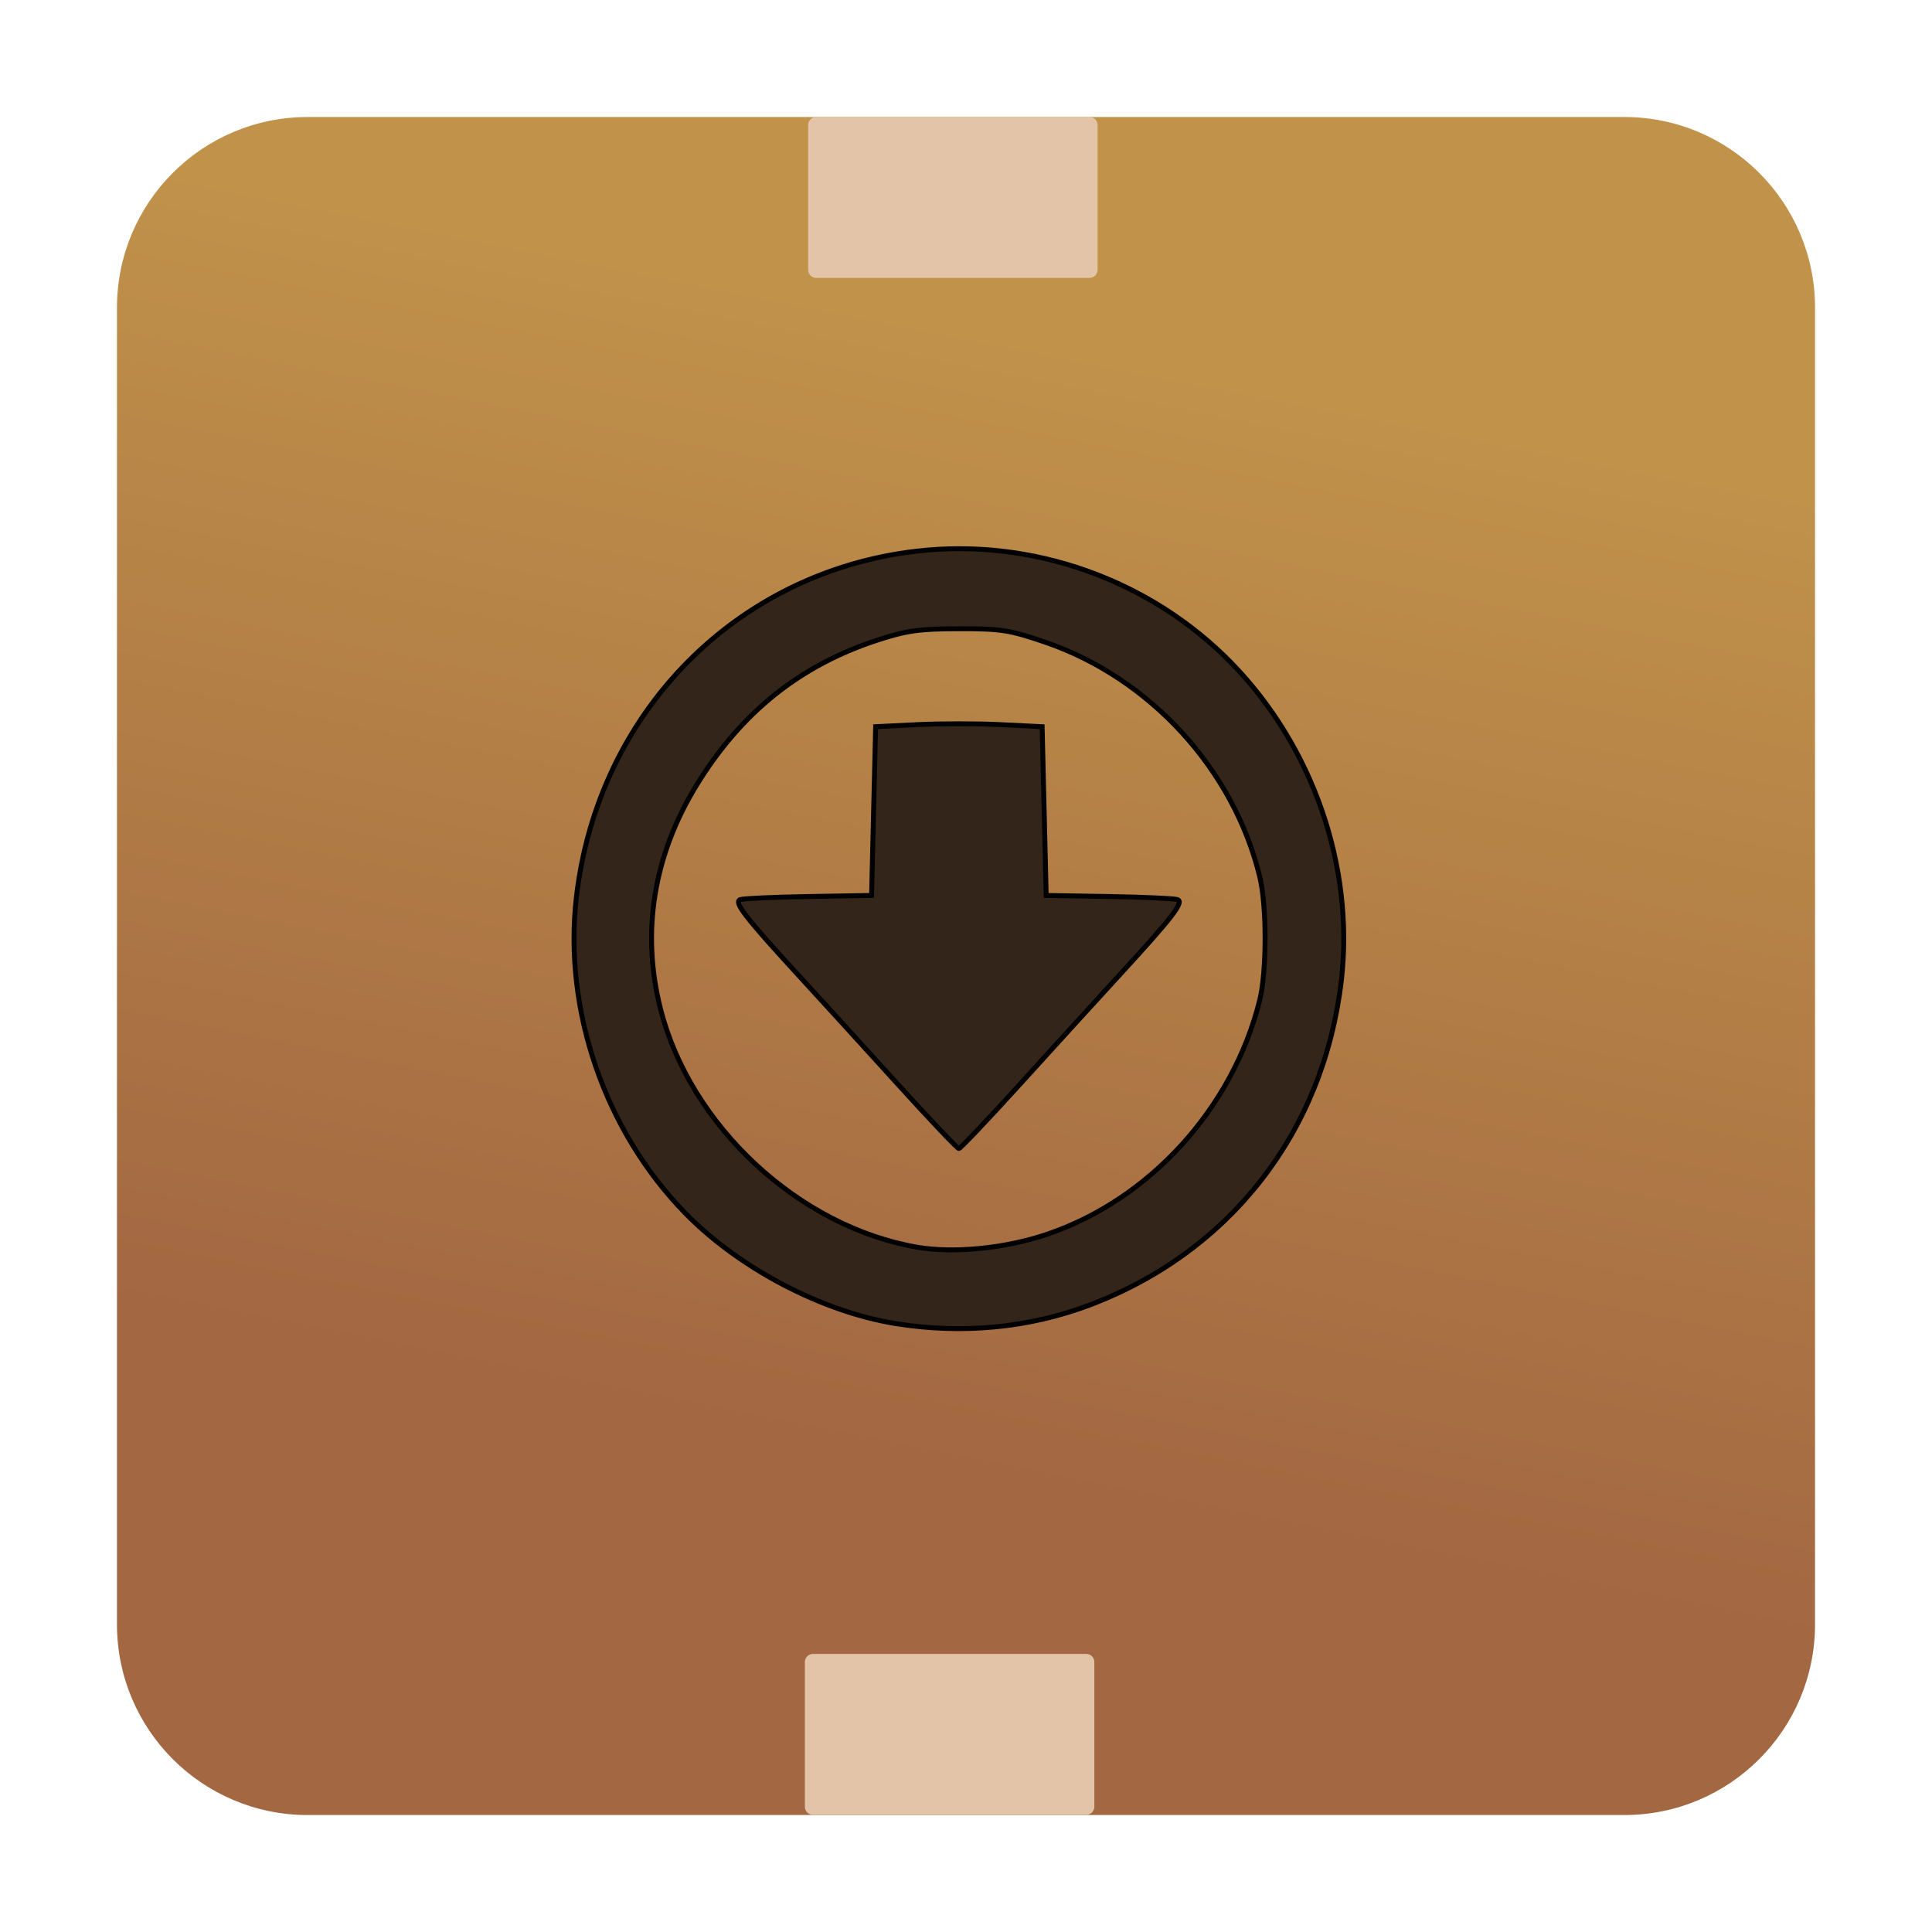
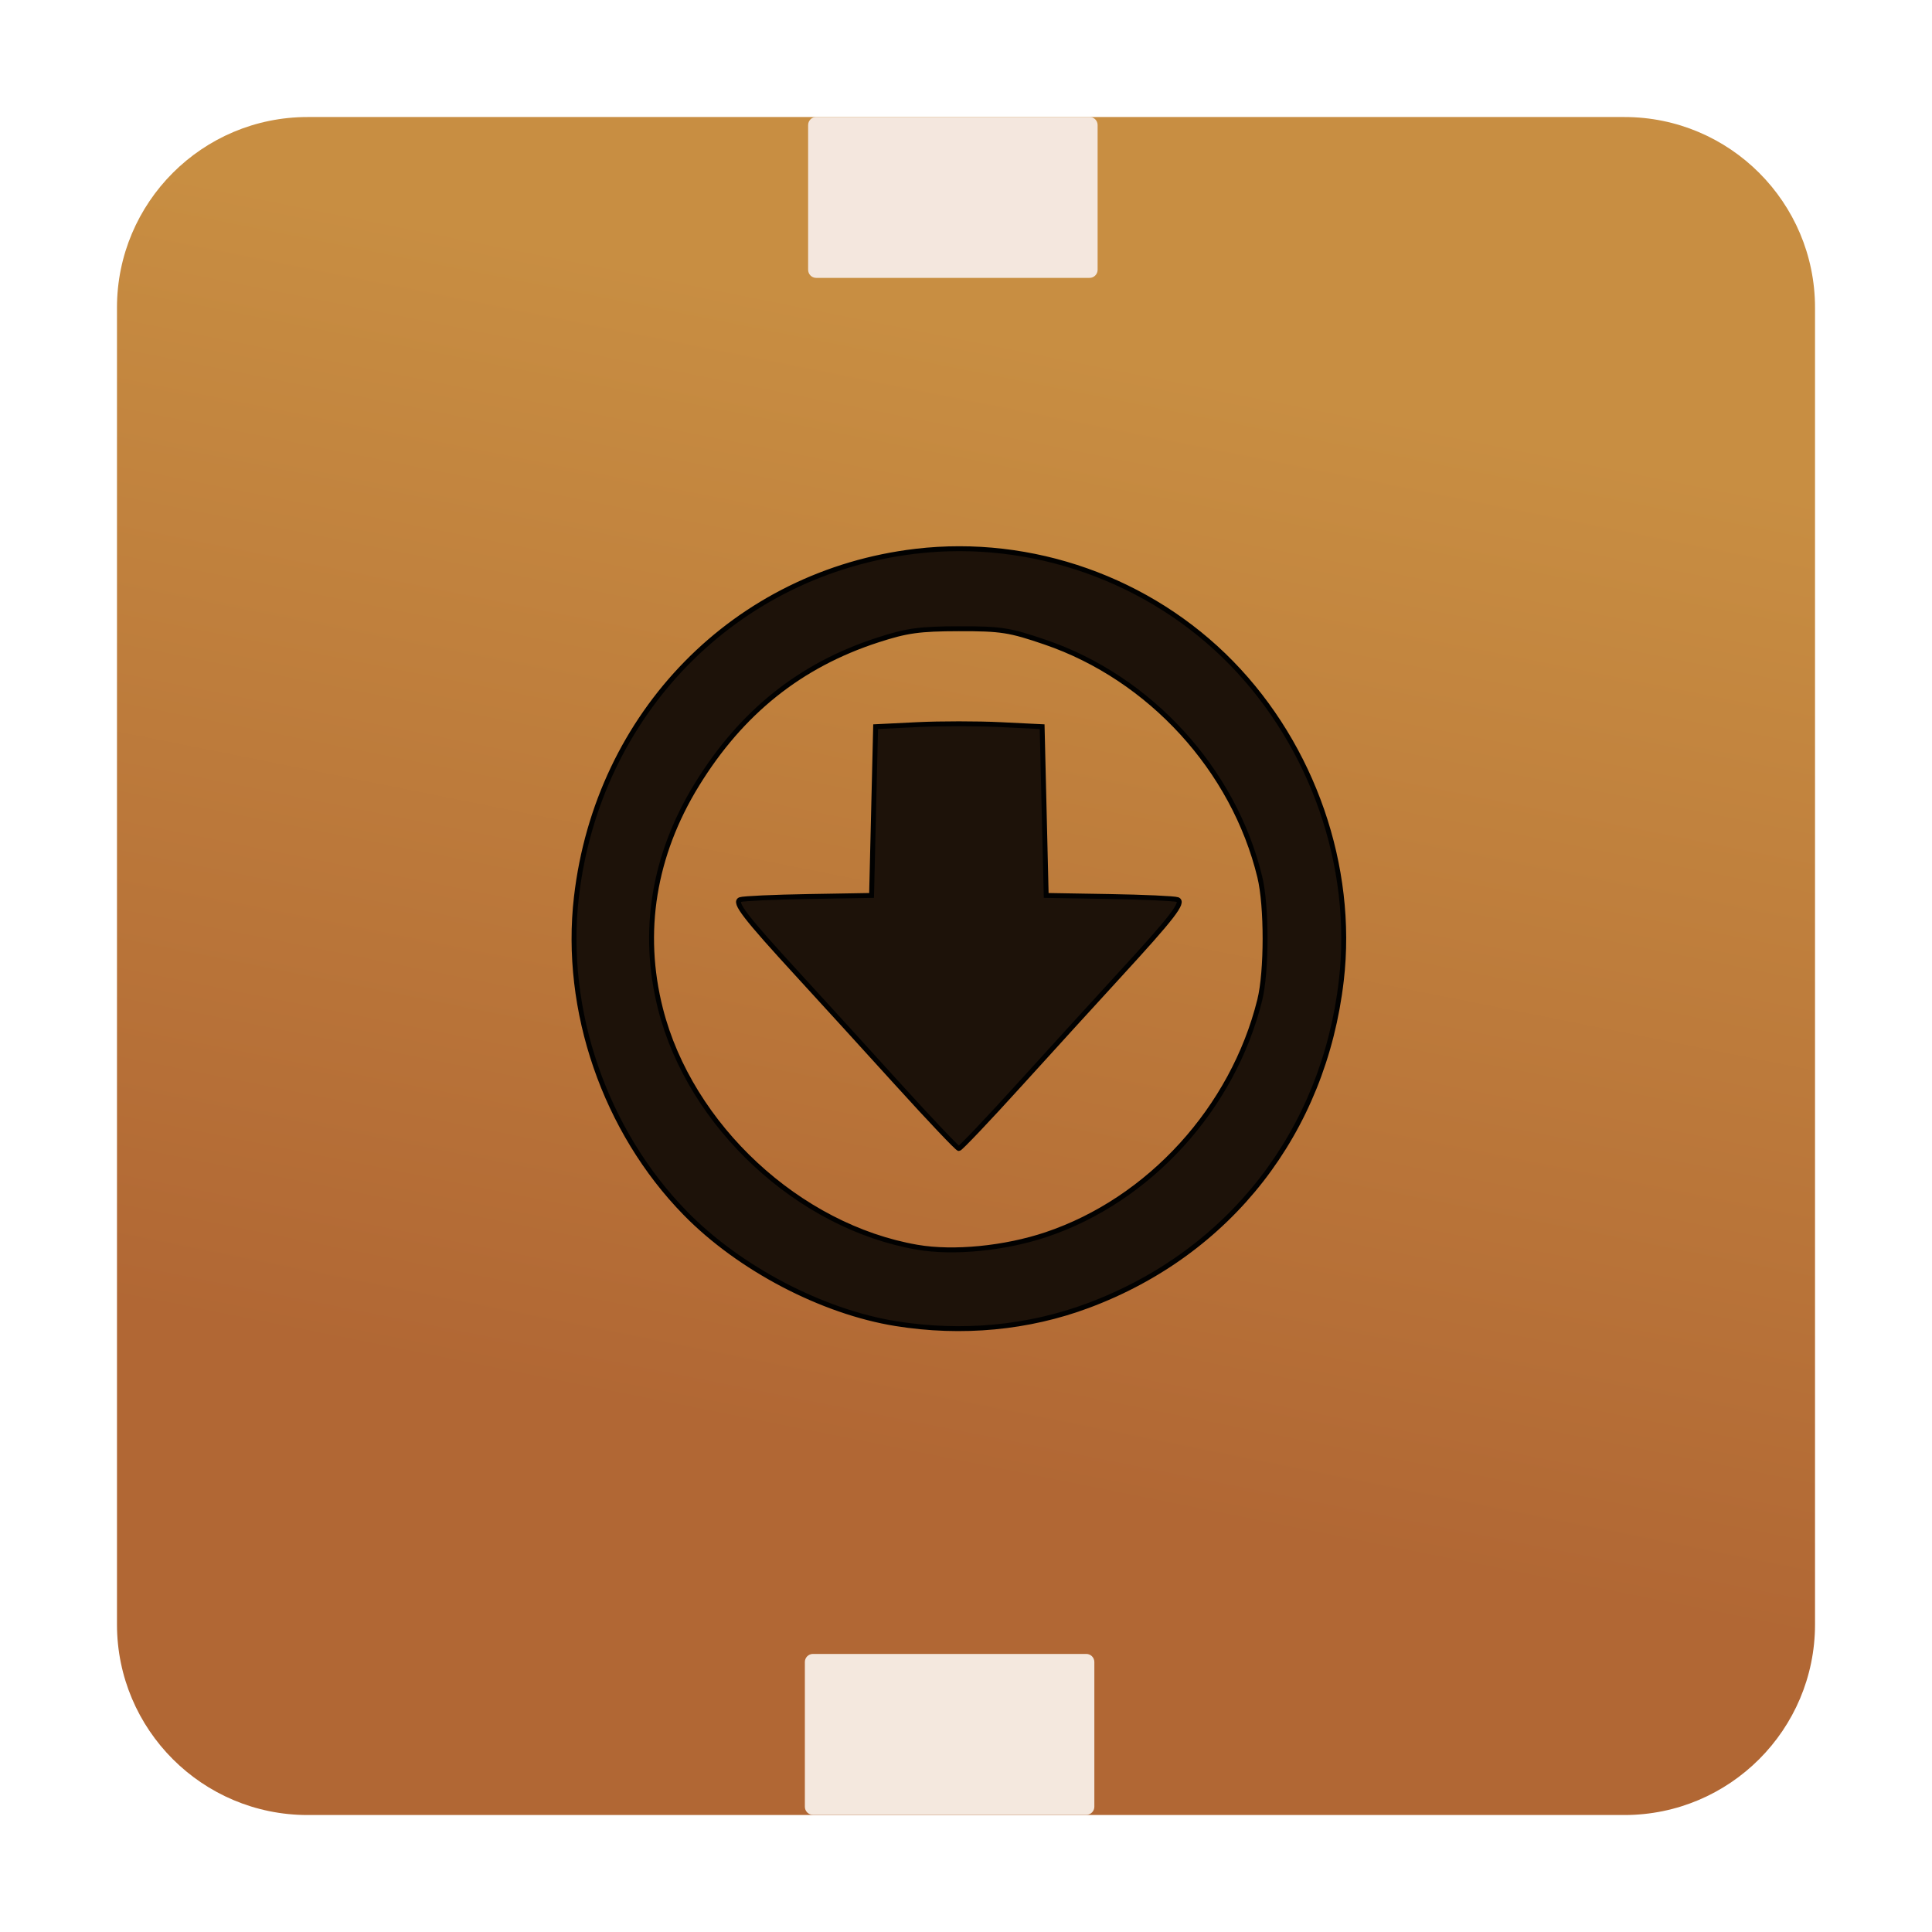
<svg xmlns="http://www.w3.org/2000/svg" xmlns:xlink="http://www.w3.org/1999/xlink" id="svg2" version="1.1" width="512" height="512" viewBox="0 0 512 512">
  <defs id="defs6">
    <linearGradient id="linearGradient823">
-       <stop style="stop-color:#a36742;stop-opacity:1" offset="0" id="stop819" />
-       <stop style="stop-color:#c0924a;stop-opacity:1" offset="1" id="stop821" />
+       <stop style="stop-color:#b16734;stop-opacity:1" offset="0" id="stop819" />
+       <stop style="stop-color:#c88e42;stop-opacity:1" offset="1" id="stop821" />
    </linearGradient>
    <linearGradient xlink:href="#linearGradient823" id="linearGradient825" x1="119.87" y1="364.031" x2="178.43" y2="70.845" gradientUnits="userSpaceOnUse" />
  </defs>
  <rect style="fill:url(#linearGradient825);fill-opacity:1;fill-rule:evenodd;stroke:none;stroke-width:3.998" id="rect2985" width="450" height="449.987" x="31" y="31.013" ry="50.526" />
-   <path id="path2984" d="m 237.433,350.776 c -19.554,-3.137 -41.53,-14.654 -55.797,-29.243 -21.321,-21.802 -32.354,-53.812 -28.883,-83.8 5.647,-48.782 42.203,-86.024 89.963,-91.65 30.689,-3.615 62.002,7.471 83.614,29.605 21.588,22.109 32.63,53.986 29.141,84.127 -4.647,40.142 -29.554,72.149 -67.048,86.161 -15.932,5.954 -33.489,7.607 -50.99,4.8 z m 39.854,-23.613 c 27.321,-9.182 49.446,-33.487 56.554,-62.127 1.882,-7.584 1.891,-24.907 0.016,-32.644 -6.892,-28.441 -29.096,-52.721 -56.898,-62.216 -9.45,-3.228 -11.673,-3.573 -22.845,-3.552 -10.48,0.021 -13.778,0.479 -21.524,2.996 -20.531,6.673 -36.114,19.136 -47.913,38.322 -11.497,18.695 -14.803,39.108 -9.63,59.455 7.887,31.023 36.675,57.734 68.041,63.132 9.63,1.657 23.238,0.318 34.2,-3.366 z m -39.408,-39.888 c -8.533,-9.408 -20.277,-22.292 -26.1,-28.632 -14.38,-15.658 -17.397,-19.571 -15.602,-20.241 0.789,-0.295 8.942,-0.663 18.117,-0.819 l 16.681,-0.283 0.538,-22.36 0.538,-22.36 11.031,-0.545 c 6.067,-0.3 15.995,-0.3 22.063,0 l 11.031,0.545 0.538,22.36 0.538,22.36 16.681,0.283 c 9.175,0.156 17.327,0.524 18.117,0.819 1.795,0.67 -1.222,4.583 -15.602,20.241 -5.822,6.339 -17.567,19.224 -26.1,28.632 -8.533,9.408 -15.838,17.106 -16.235,17.106 -0.397,0 -7.702,-7.697 -16.235,-17.106 z" style="fill:#33251a;fill-opacity:1;stroke-width:1.3;stroke:#010101;stroke-opacity:1;stroke-miterlimit:4;stroke-dasharray:none" />
-   <rect style="fill:#e3c4a9;fill-opacity:1;fill-rule:evenodd;stroke:none;stroke-width:3.998" id="rect3755" width="76.717" height="42.642" x="213.297" y="438.307" ry="2.142" />
-   <rect style="fill:#e3c4a9;fill-opacity:1;fill-rule:evenodd;stroke:none;stroke-width:3.998" id="rect3755-4" width="76.717" height="42.642" x="214.163" y="31" ry="2.142" />
+   <path id="path2984" d="m 237.433,350.776 c -19.554,-3.137 -41.53,-14.654 -55.797,-29.243 -21.321,-21.802 -32.354,-53.812 -28.883,-83.8 5.647,-48.782 42.203,-86.024 89.963,-91.65 30.689,-3.615 62.002,7.471 83.614,29.605 21.588,22.109 32.63,53.986 29.141,84.127 -4.647,40.142 -29.554,72.149 -67.048,86.161 -15.932,5.954 -33.489,7.607 -50.99,4.8 z m 39.854,-23.613 c 27.321,-9.182 49.446,-33.487 56.554,-62.127 1.882,-7.584 1.891,-24.907 0.016,-32.644 -6.892,-28.441 -29.096,-52.721 -56.898,-62.216 -9.45,-3.228 -11.673,-3.573 -22.845,-3.552 -10.48,0.021 -13.778,0.479 -21.524,2.996 -20.531,6.673 -36.114,19.136 -47.913,38.322 -11.497,18.695 -14.803,39.108 -9.63,59.455 7.887,31.023 36.675,57.734 68.041,63.132 9.63,1.657 23.238,0.318 34.2,-3.366 z m -39.408,-39.888 c -8.533,-9.408 -20.277,-22.292 -26.1,-28.632 -14.38,-15.658 -17.397,-19.571 -15.602,-20.241 0.789,-0.295 8.942,-0.663 18.117,-0.819 l 16.681,-0.283 0.538,-22.36 0.538,-22.36 11.031,-0.545 c 6.067,-0.3 15.995,-0.3 22.063,0 l 11.031,0.545 0.538,22.36 0.538,22.36 16.681,0.283 c 9.175,0.156 17.327,0.524 18.117,0.819 1.795,0.67 -1.222,4.583 -15.602,20.241 -5.822,6.339 -17.567,19.224 -26.1,28.632 -8.533,9.408 -15.838,17.106 -16.235,17.106 -0.397,0 -7.702,-7.697 -16.235,-17.106 z" style="fill:#1d1209;fill-opacity:1;stroke-width:1.3;stroke:#010101;stroke-opacity:1;stroke-miterlimit:4;stroke-dasharray:none" />
+   <rect style="fill:#f4e8de;fill-opacity:1;fill-rule:evenodd;stroke:none;stroke-width:3.998" id="rect3755" width="76.717" height="42.642" x="213.297" y="438.307" ry="2.142" />
+   <rect style="fill:#f4e7de;fill-opacity:1;fill-rule:evenodd;stroke:none;stroke-width:3.998" id="rect3755-4" width="76.717" height="42.642" x="214.163" y="31" ry="2.142" />
</svg>
